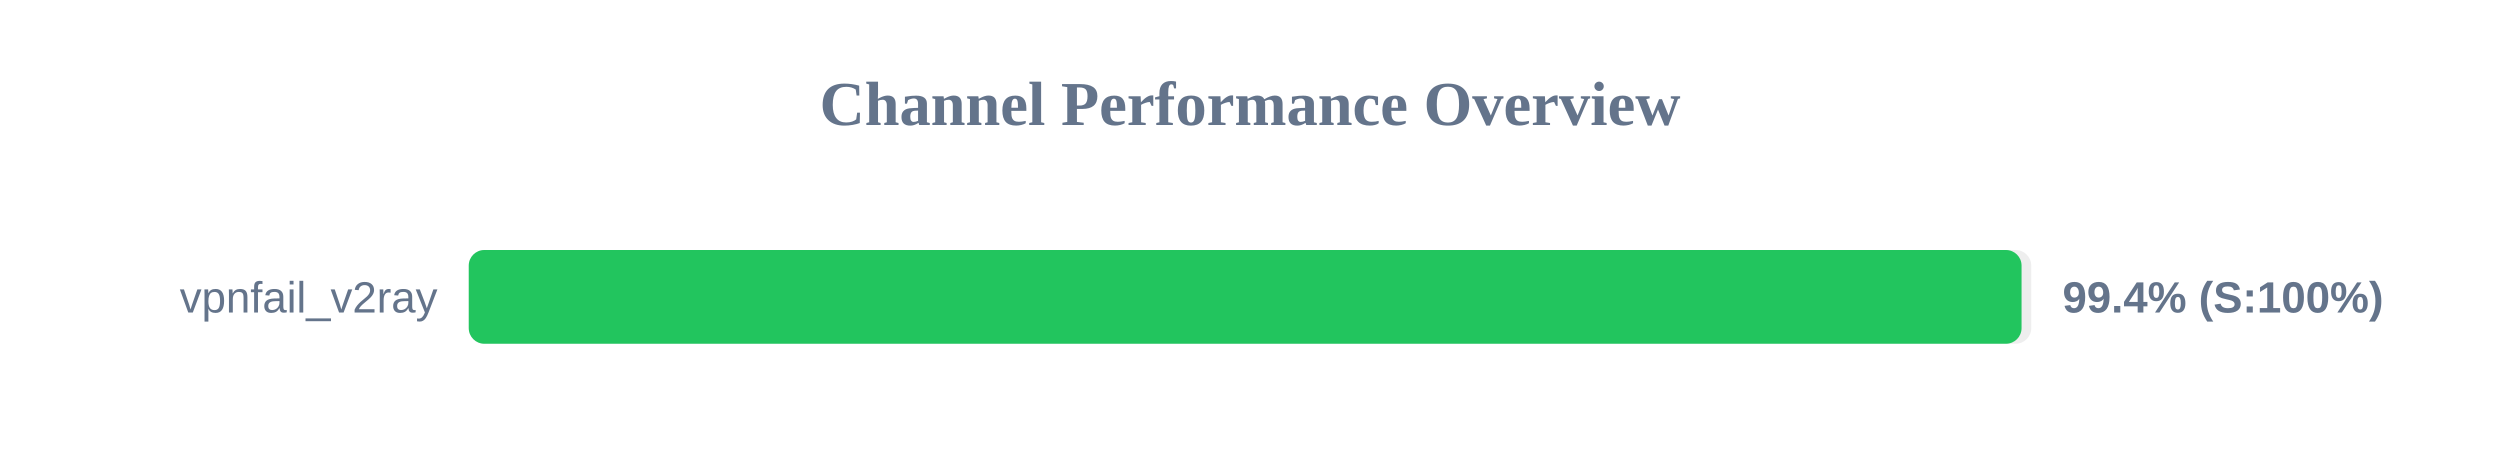
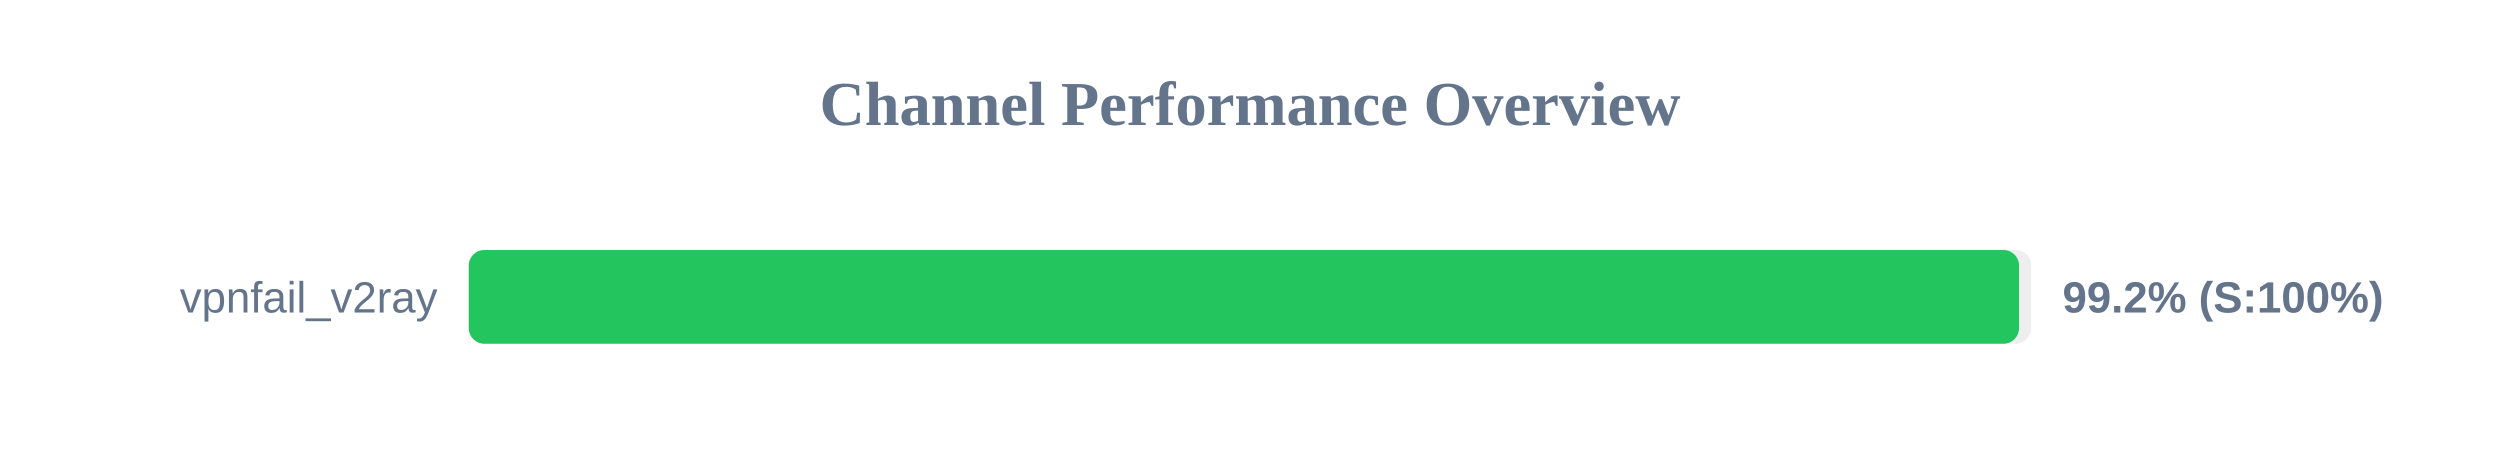
<svg xmlns="http://www.w3.org/2000/svg" width="800" height="150" version="1.1">
  <style>
        .row { font: 14px Arial; fill: #64748b; }
        .score { font: bold 14px Arial; fill: #64748b; }
    </style>
  <text x="400" y="40" text-anchor="middle" font-size="20px" font-weight="bold" fill="#64748b">Channel Performance Overview</text>
  <rect x="150" y="80" width="500" height="30" fill="#eee" rx="5" />
-   <rect x="150" y="80" width="496.9" height="30" fill="#22c55e" rx="5" />
+   <rect x="150" y="80" width="496.1" height="30" fill="#22c55e" rx="5" />
  <text x="140" y="100" text-anchor="end" class="row">vpnfail_v2ray</text>
-   <text x="660" y="100" text-anchor="start" class="score">99.4% (S:100%)</text>
+   <text x="660" y="100" text-anchor="start" class="score">99.2% (S:100%)</text>
</svg>
